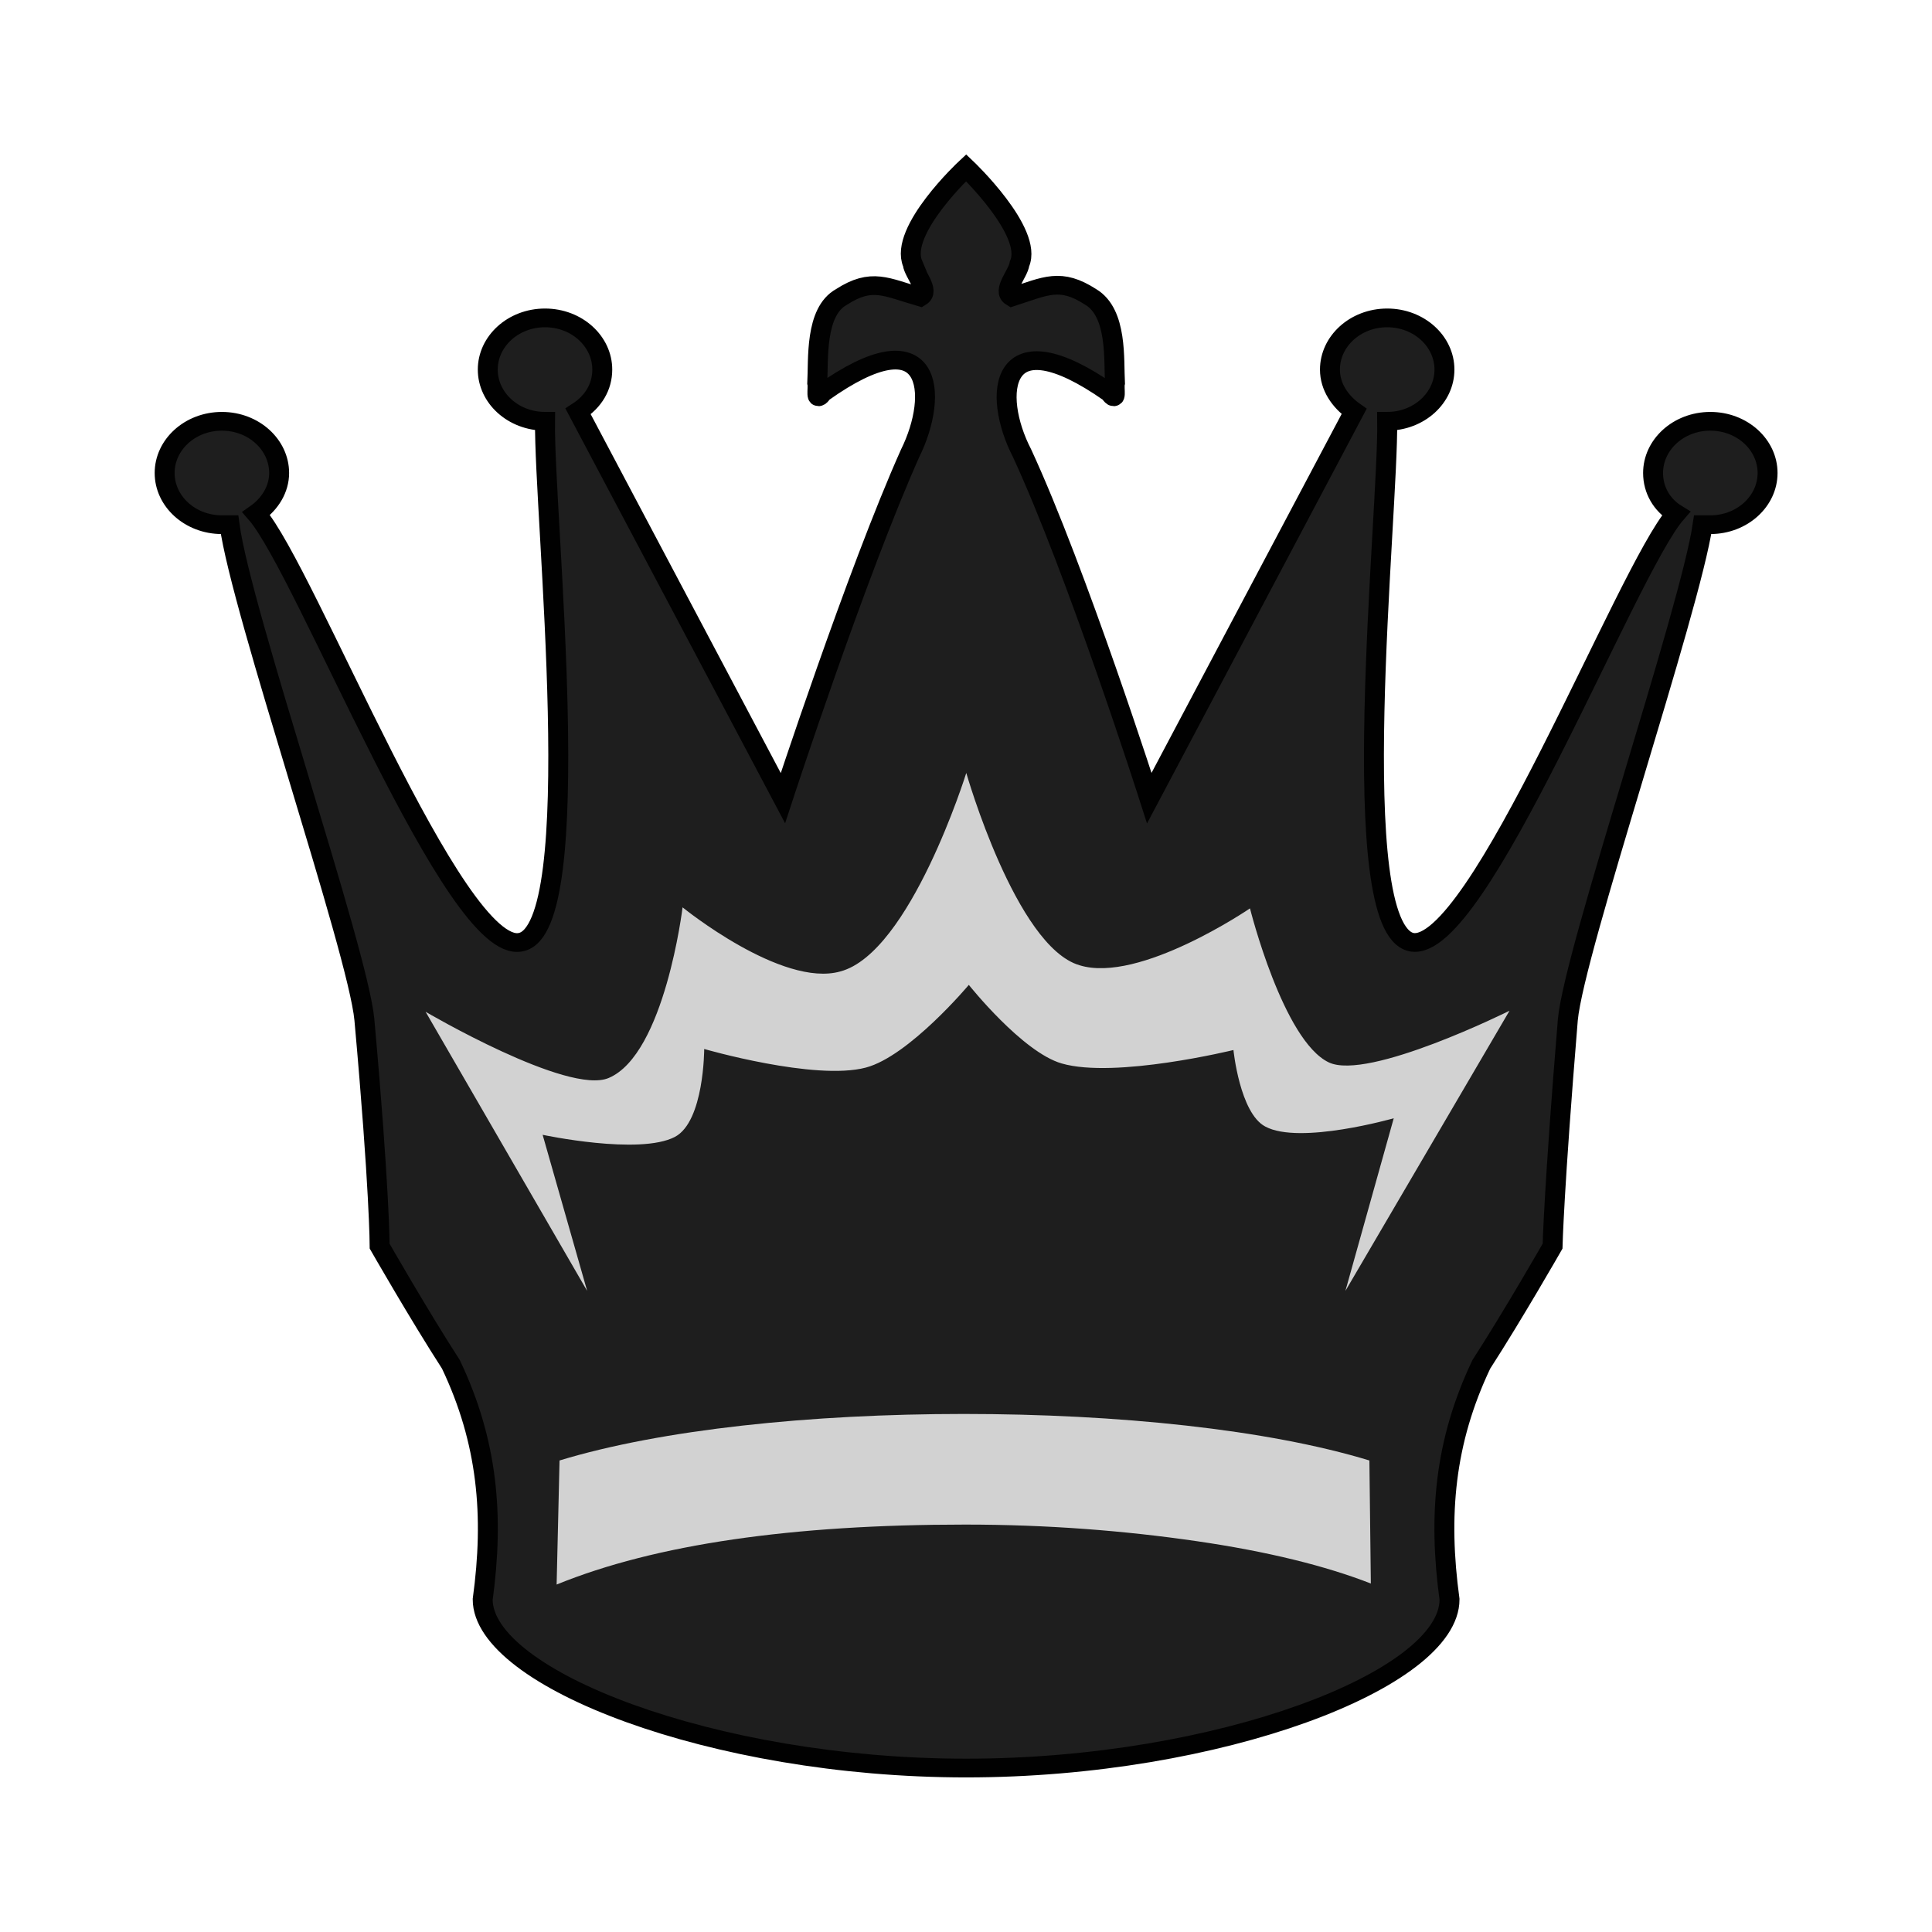
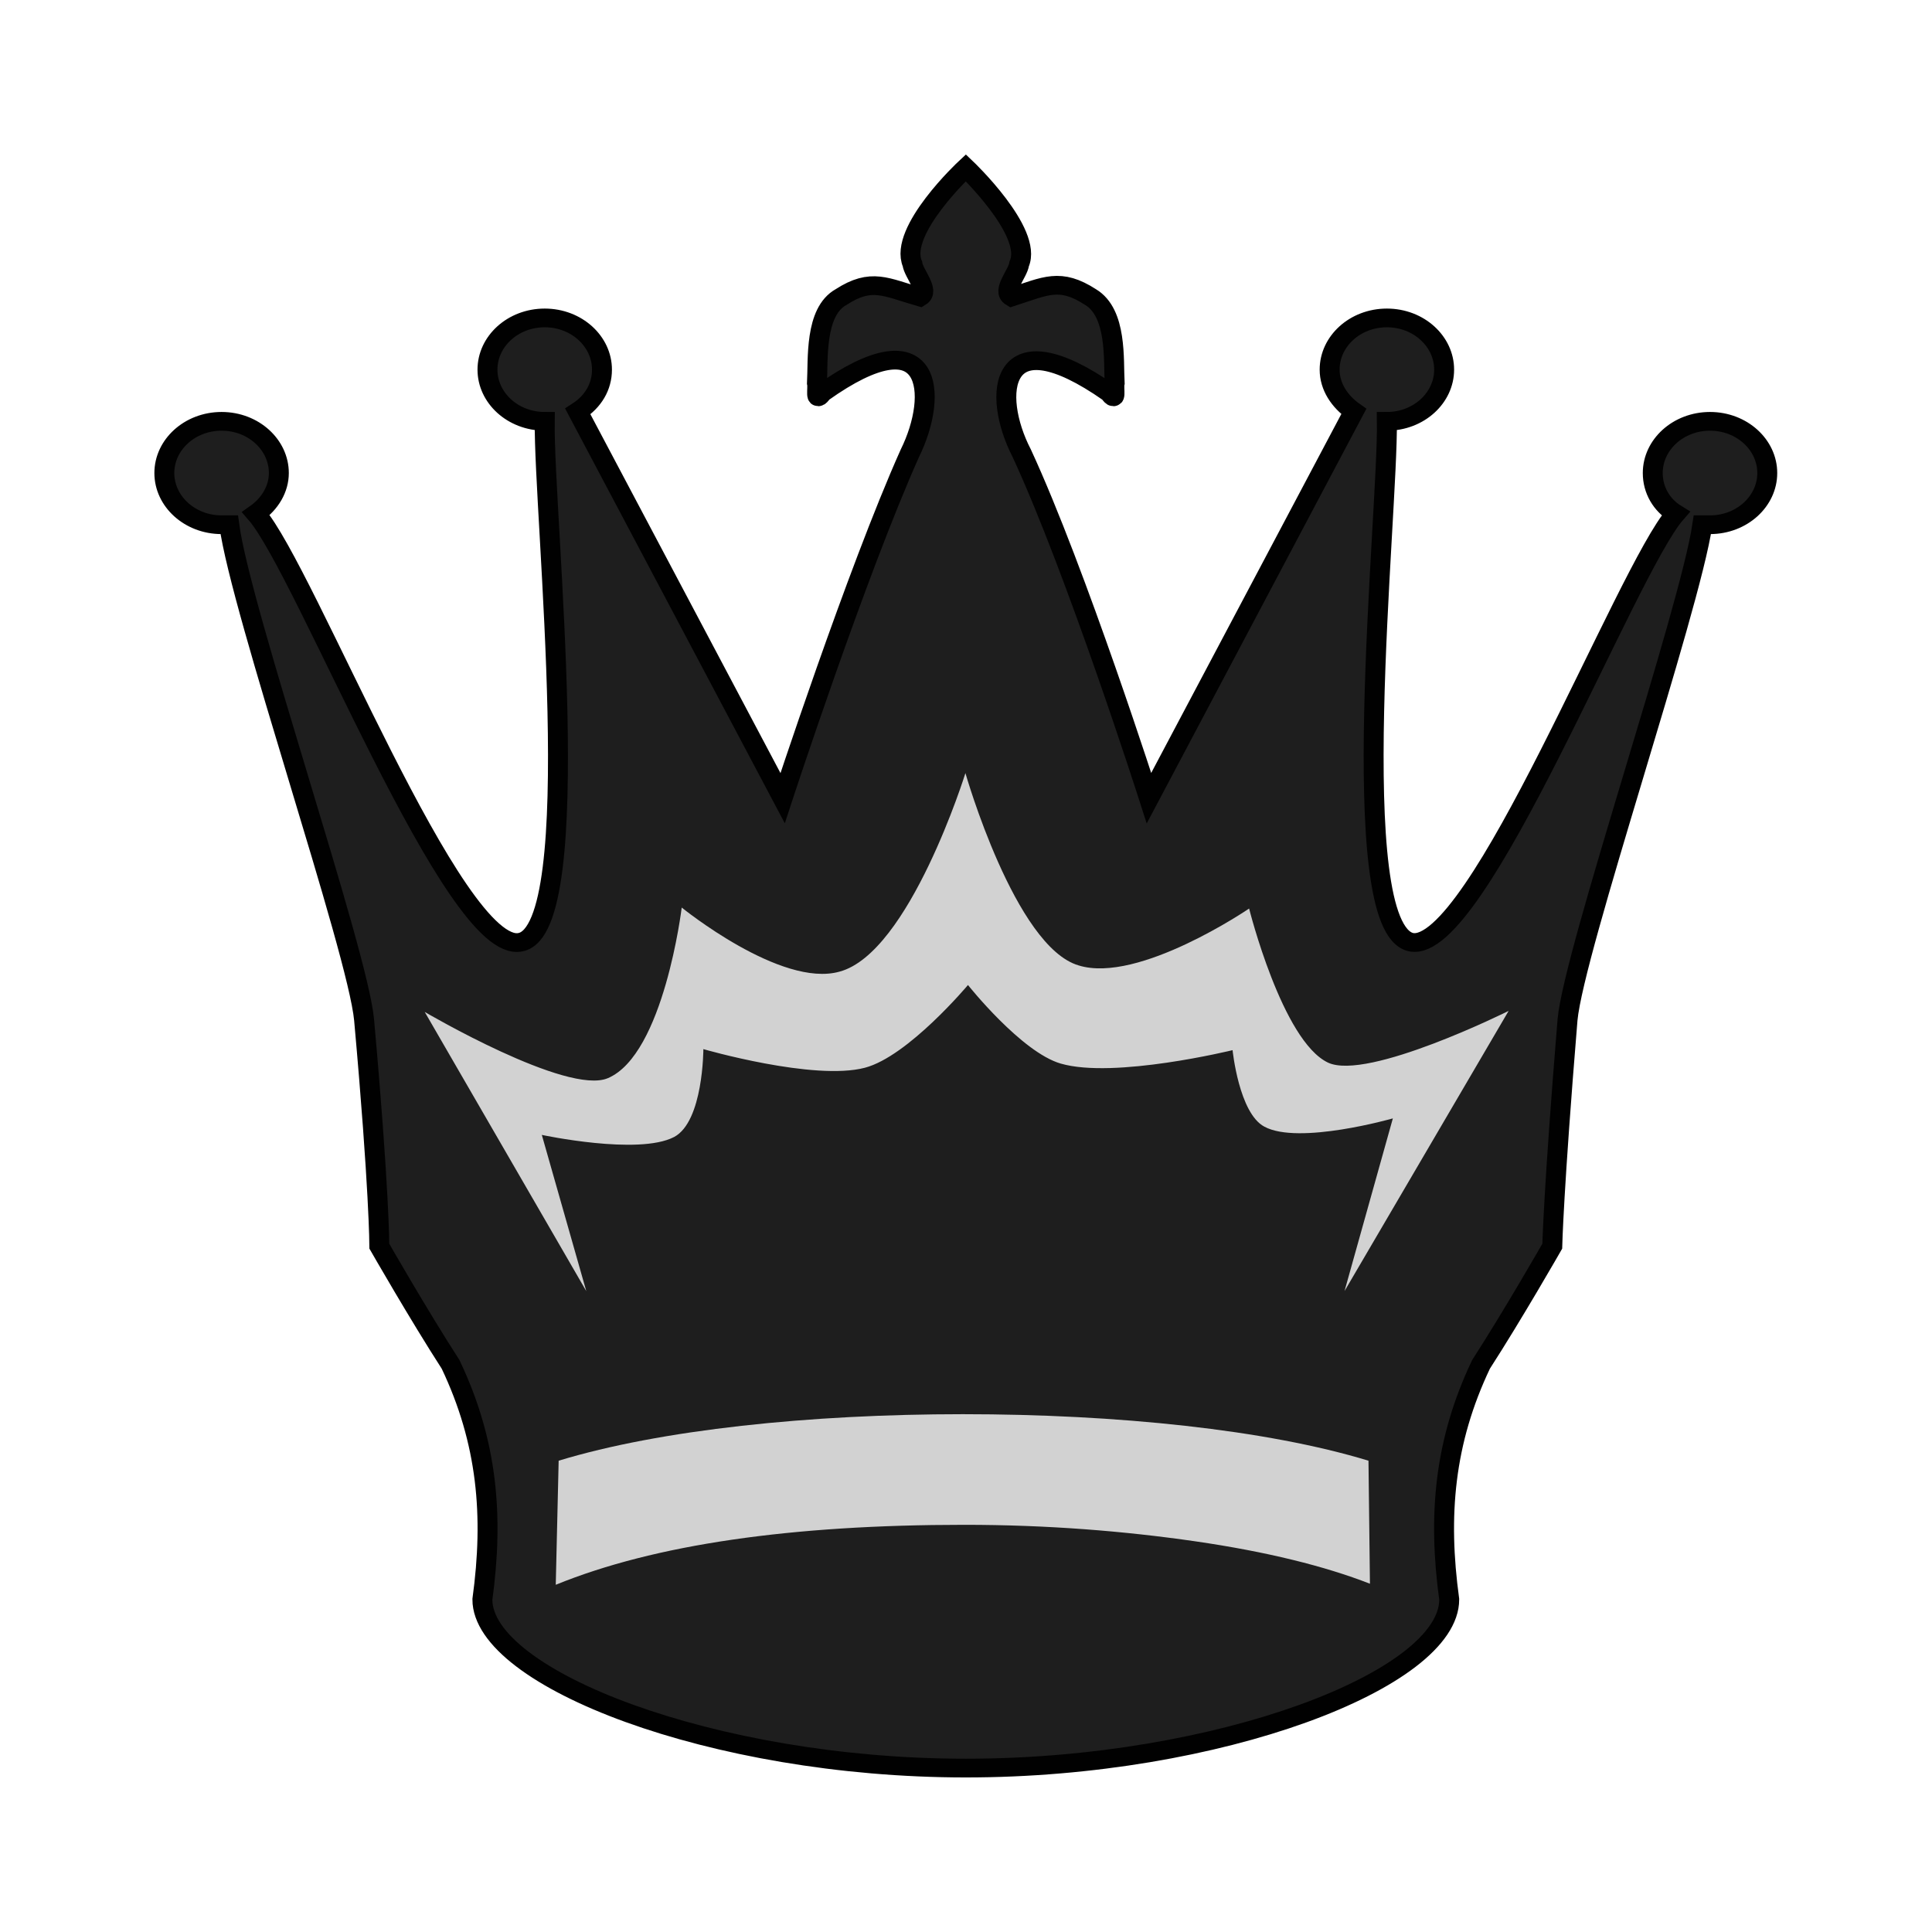
- <svg xmlns="http://www.w3.org/2000/svg" width="50mm" height="50mm" clip-rule="evenodd" fill-rule="evenodd" image-rendering="optimizeQuality" shape-rendering="geometricPrecision" text-rendering="geometricPrecision" version="1.1" viewBox="0 0 50 50">
+ <svg xmlns:xlink="http://www.w3.org/1999/xlink" fill-rule="evenodd" clip-rule="evenodd" image-rendering="optimizeQuality" shape-rendering="geometricPrecision" text-rendering="geometricPrecision" viewBox="0 0 50 50">
  <defs>
-     <linearGradient id="linearGradient3612" x1="2193.3" x2="2344.4" y1="-162.94" y2="-162.94" gradientTransform="matrix(.7588 0 0 -.7519 203.29 163.85)" gradientUnits="userSpaceOnUse">
-       <stop stop-color="#303030" offset="0" />
-       <stop stop-color="#1E1E1E" offset="1" />
+     <linearGradient id="b" x1="2193.272" x2="2344.42" y1="-162.942" y2="-162.942" gradientUnits="userSpaceOnUse" xlink:href="#a" />
+     <linearGradient id="a" x1="2859.019" x2="3021.336" y1="426.779" y2="426.779" gradientTransform="matrix(.7588 0 0 -.7519 203.2899 163.8478)" gradientUnits="userSpaceOnUse">
+       <stop offset="0" stop-color="#303030" />
+       <stop offset="1" stop-color="#1e1e1e" />
    </linearGradient>
  </defs>
-   <g transform="matrix(.27787 0 0 .26097 -605.45 67.522)" stroke-width=".983">
-     <path class="st0" d="m2263.9-232.58c0.118 0.976 1.659 2.685 0.711 3.296-3.199-0.976-4.503-1.953-7.346 0-2.488 1.465-2.133 6.225-2.251 8.544 0.118 0.488-0.237 2.075 0.474 0.976 10.308-7.812 10.901 0.122 8.175 5.981-4.976 11.84-11.848 34.196-11.848 34.196l-19.076-38.346c1.422-0.976 2.251-2.441 2.251-4.15 0-2.807-2.37-5.127-5.332-5.127-2.962 0-5.332 2.319-5.332 5.127 0 2.807 2.37 5.127 5.332 5.127-0.118 9.277 4.029 50.308-2.251 51.651-6.161 1.465-20.024-36.881-24.645-42.496 1.304-0.976 2.133-2.441 2.133-4.028 0-2.807-2.37-5.127-5.332-5.127s-5.332 2.319-5.332 5.127 2.37 5.127 5.332 5.127h0.711c1.066 8.544 11.967 42.252 12.56 49.088 1.422 16.844 1.422 22.459 1.422 22.459s3.673 6.835 6.635 11.718c3.436 7.69 4.029 15.014 2.962 23.314 0 7.812 21.446 16.722 45.024 16.722 23.579 0 45.024-8.788 45.024-16.722-1.066-8.3-0.474-15.624 2.962-23.314 2.962-4.882 6.635-11.718 6.635-11.718s0.118-5.615 1.422-22.459c0.593-6.835 11.375-40.543 12.56-49.088h0.711c2.962 0 5.332-2.319 5.332-5.127s-2.37-5.127-5.332-5.127-5.332 2.319-5.332 5.127c0 1.709 0.829 3.174 2.133 4.028-4.621 5.615-18.484 43.839-24.645 42.496-6.28-1.465-2.133-42.374-2.251-51.651 2.962 0 5.332-2.319 5.332-5.127 0-2.807-2.37-5.127-5.332-5.127-2.962 0-5.332 2.319-5.332 5.127 0 1.709 0.948 3.174 2.251 4.15l-19.076 38.346s-6.754-22.478-11.848-34.196c-2.844-5.859-2.133-13.671 8.175-5.981 0.711 1.099 0.355-0.488 0.474-0.976-0.118-2.319 0.237-6.957-2.251-8.544-2.844-1.953-4.147-1.099-7.346 0-0.948-0.61 0.592-2.319 0.711-3.296 1.303-3.174-4.976-9.521-4.976-9.521s-6.28 6.225-4.976 9.521z" fill="url(#linearGradient3612)" stroke="#010101" stroke-linecap="round" stroke-width="1.857" />
-     <g transform="matrix(1.1849 0 0 1.0253 -256.84 -467.22)" fill="#d2d2d2">
-       <path class="st1" d="m2101.8 328.2-12.7-27s11.2 8.1 14.4 6.4c4.4-2.3 5.8-16.5 5.8-16.5s7.8 7.8 12.4 6.2c5.5-1.8 9.9-19.2 9.9-19.2s3.9 16.8 8.9 18.6c4.7 1.8 13.4-5.5 13.4-5.5s2.6 12.8 6.2 14.9c3.1 1.8 14.2-5 14.2-5l-12.9 27.1 3.8-16.7s-7.4 2.6-10.1 0.8c-2-1.3-2.5-7.4-2.5-7.4s-9.3 2.8-13.5 1.3c-3.1-1.1-7.3-7.6-7.3-7.6s-4.7 6.9-8.1 8c-4 1.3-12.7-1.8-12.7-1.8s0 7-2.3 8.5c-2.8 1.8-10.4-0.2-10.4-0.2z" stroke-width=".74" />
-       <path class="st1" d="m2163.4 356.5-0.114-11.9c-8-3-19.771-4.5-31.886-4.5-12 0-23.771 1.5-31.771 4.5l-0.229 12c7.771-3.9 18.514-5.8 32.114-5.8 6.514 0 12.571 0.6 18.171 1.6s10.172 2.4 13.714 4.1z" stroke-width=".817" />
+   <g stroke-width=".983">
+     <path fill="url(#b)" stroke="#010101" stroke-linecap="round" stroke-width="1.857" d="M2263.869-232.578c.118.976 1.659 2.685.711 3.296-3.199-.976-4.503-1.953-7.346 0-2.488 1.465-2.133 6.225-2.251 8.544.118.488-.237 2.075.474.976 10.308-7.812 10.901.122 8.175 5.981-4.976 11.84-11.848 34.196-11.848 34.196l-19.076-38.346c1.422-.976 2.251-2.441 2.251-4.15 0-2.807-2.37-5.127-5.332-5.127-2.962 0-5.332 2.319-5.332 5.127 0 2.807 2.37 5.127 5.332 5.127-.118 9.277 4.029 50.308-2.251 51.651-6.161 1.465-20.024-36.881-24.645-42.496 1.304-.976 2.133-2.441 2.133-4.028 0-2.807-2.37-5.127-5.332-5.127s-5.332 2.319-5.332 5.127c0 2.807 2.37 5.127 5.332 5.127h.711c1.066 8.544 11.967 42.252 12.559 49.088 1.422 16.844 1.422 22.459 1.422 22.459s3.673 6.835 6.635 11.718c3.436 7.69 4.029 15.014 2.962 23.314 0 7.812 21.446 16.722 45.024 16.722 23.579 0 45.024-8.788 45.024-16.722-1.066-8.3-.474-15.624 2.962-23.314 2.962-4.882 6.635-11.718 6.635-11.718s.118-5.615 1.422-22.459c.593-6.835 11.375-40.543 12.559-49.088h.711c2.962 0 5.332-2.319 5.332-5.127 0-2.807-2.37-5.127-5.332-5.127-2.962 0-5.332 2.319-5.332 5.127 0 1.709.829 3.174 2.133 4.028-4.621 5.615-18.484 43.839-24.645 42.496-6.28-1.465-2.133-42.374-2.251-51.651 2.962 0 5.332-2.319 5.332-5.127 0-2.807-2.37-5.127-5.332-5.127-2.962 0-5.332 2.319-5.332 5.127 0 1.709.948 3.174 2.251 4.15l-19.076 38.346s-6.754-22.478-11.848-34.196c-2.844-5.859-2.133-13.671 8.175-5.981.711 1.099.355-.488.474-.976-.118-2.319.237-6.957-2.251-8.544-2.844-1.953-4.147-1.099-7.346 0-.948-.61.592-2.319.711-3.296 1.303-3.174-4.976-9.521-4.976-9.521s-6.28 6.225-4.976 9.521z" class="st0" transform="matrix(.27787 0 0 .26097 -605.449 67.52243)" />
+     <g stroke-width=".817">
+       <path fill="#d2d2d2" d="M15.173 33.414l-4.181-7.225s3.687 2.167 4.741 1.713c1.449-.615 1.91-4.415 1.91-4.415s2.568 2.087 4.083 1.659c1.811-.482 3.259-5.138 3.259-5.138s1.284 4.495 2.93 4.977c1.547.482 4.412-1.472 4.412-1.472s.856 3.425 2.041 3.987c1.021.482 4.675-1.338 4.675-1.338l-4.247 7.251 1.251-4.469s-2.436.696-3.325.214c-.658-.348-.823-1.98-.823-1.98s-3.062.749-4.445.348c-1.021-.294-2.403-2.034-2.403-2.034s-1.547 1.846-2.667 2.141c-1.317.348-4.181-.482-4.181-.482s0 1.873-.757 2.274c-.922.482-3.424-.054-3.424-.054zM35.454 40.987l-.038-3.184c-2.634-.803-6.509-1.204-10.498-1.204-3.951 0-7.826.401-10.46 1.204l-.075 3.211c2.559-1.044 6.096-1.552 10.573-1.552 2.145 0 4.139.161 5.983.428 1.844.268 3.349.642 4.515 1.097z" class="st1" />
    </g>
  </g>
</svg>
